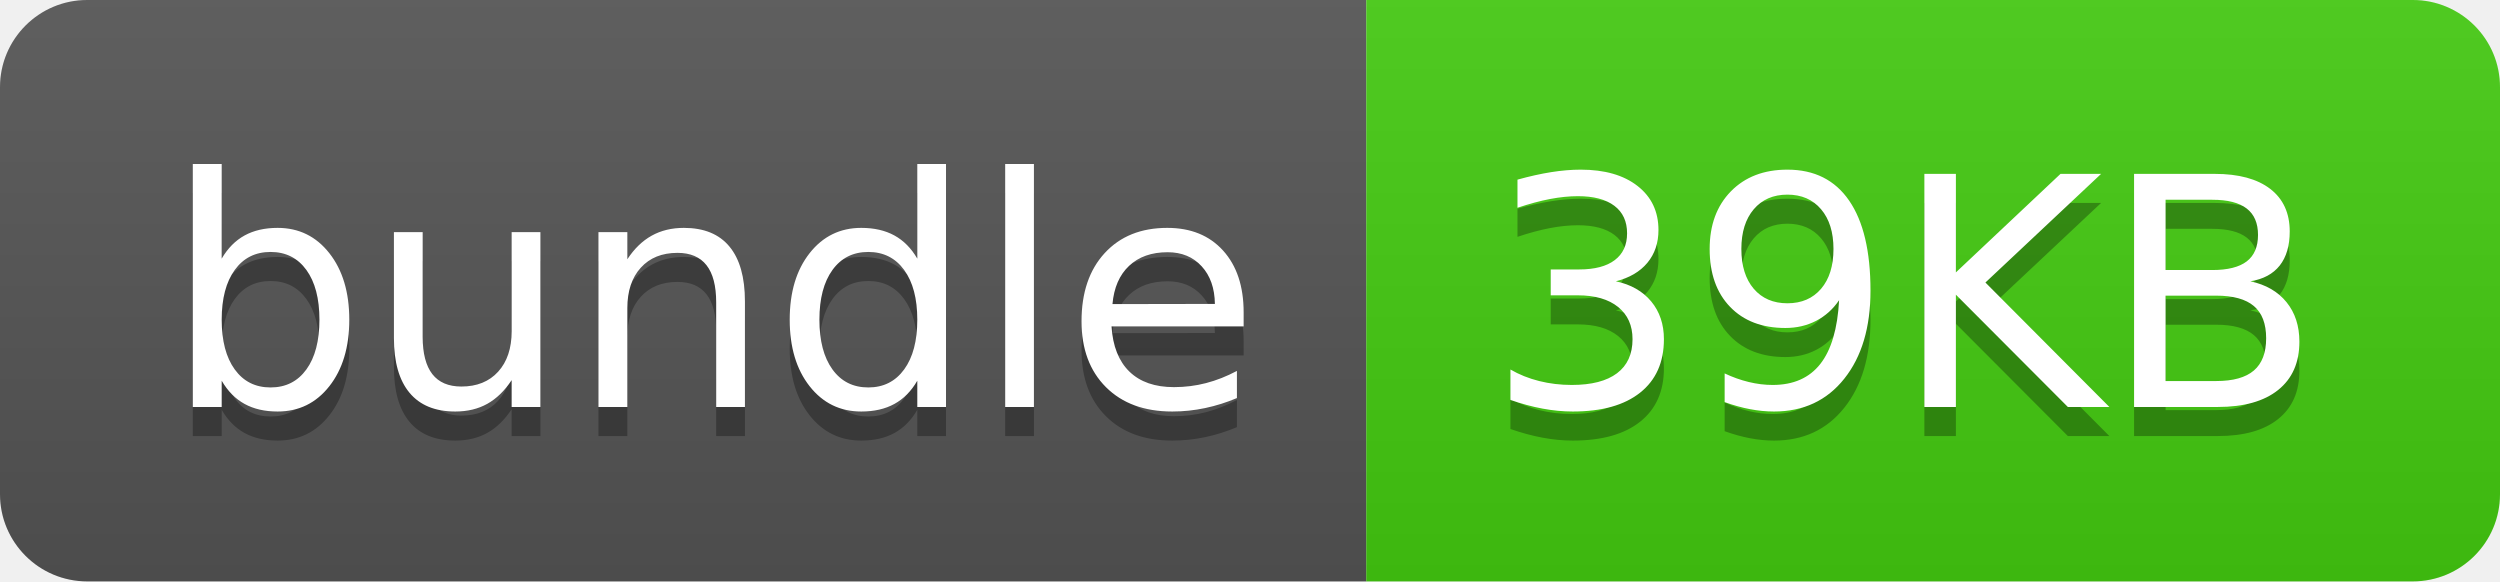
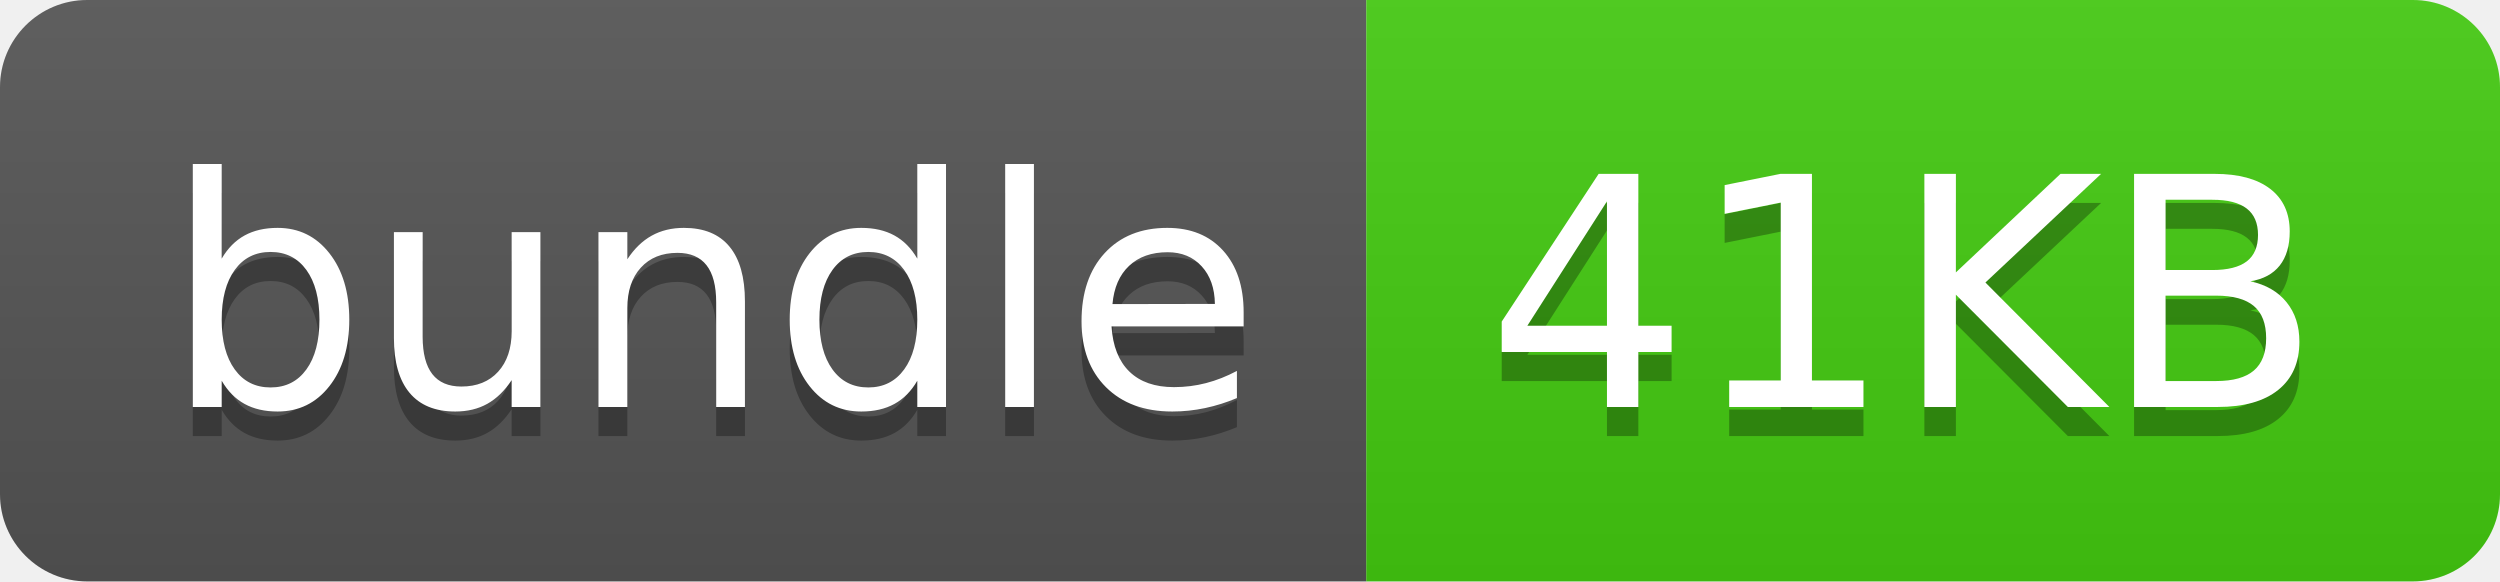
- <svg xmlns="http://www.w3.org/2000/svg" width="86" height="20" role="img" aria-label="bundle: 39KB">
+ <svg xmlns="http://www.w3.org/2000/svg" width="86" height="20" role="img" aria-label="bundle: 41KB">
  <linearGradient id="s" x2="0" y2="100%">
    <stop offset="0" stop-color="#bbb" stop-opacity=".1" />
    <stop offset="1" stop-opacity=".1" />
  </linearGradient>
  <clipPath id="r">
    <rect width="86" height="20" rx="3" fill="#fff" />
  </clipPath>
  <g clip-path="url(#r)">
    <rect width="47" height="20" fill="#555" />
    <rect x="47" width="39" height="20" fill="#4c1" />
    <rect width="86" height="20" fill="url(#s)" />
  </g>
  <g fill="#fff" text-anchor="middle" font-family="Verdana,Geneva,DejaVu Sans,sans-serif" text-rendering="geometricPrecision" font-size="110">
    <text aria-hidden="true" x="245" y="150" fill="#010101" fill-opacity=".3" transform="scale(.1)" textLength="370">bundle</text>
    <text x="245" y="140" transform="scale(.1)" fill="#fff" textLength="370">bundle</text>
-     <text aria-hidden="true" x="655" y="150" fill="#010101" fill-opacity=".3" transform="scale(.1)" textLength="290">39KB</text>
-     <text x="655" y="140" transform="scale(.1)" fill="#fff" textLength="290">39KB</text>
+     <text aria-hidden="true" x="655" y="150" fill="#010101" fill-opacity=".3" transform="scale(.1)" textLength="290">41KB</text>
+     <text x="655" y="140" transform="scale(.1)" fill="#fff" textLength="290">41KB</text>
  </g>
</svg>
